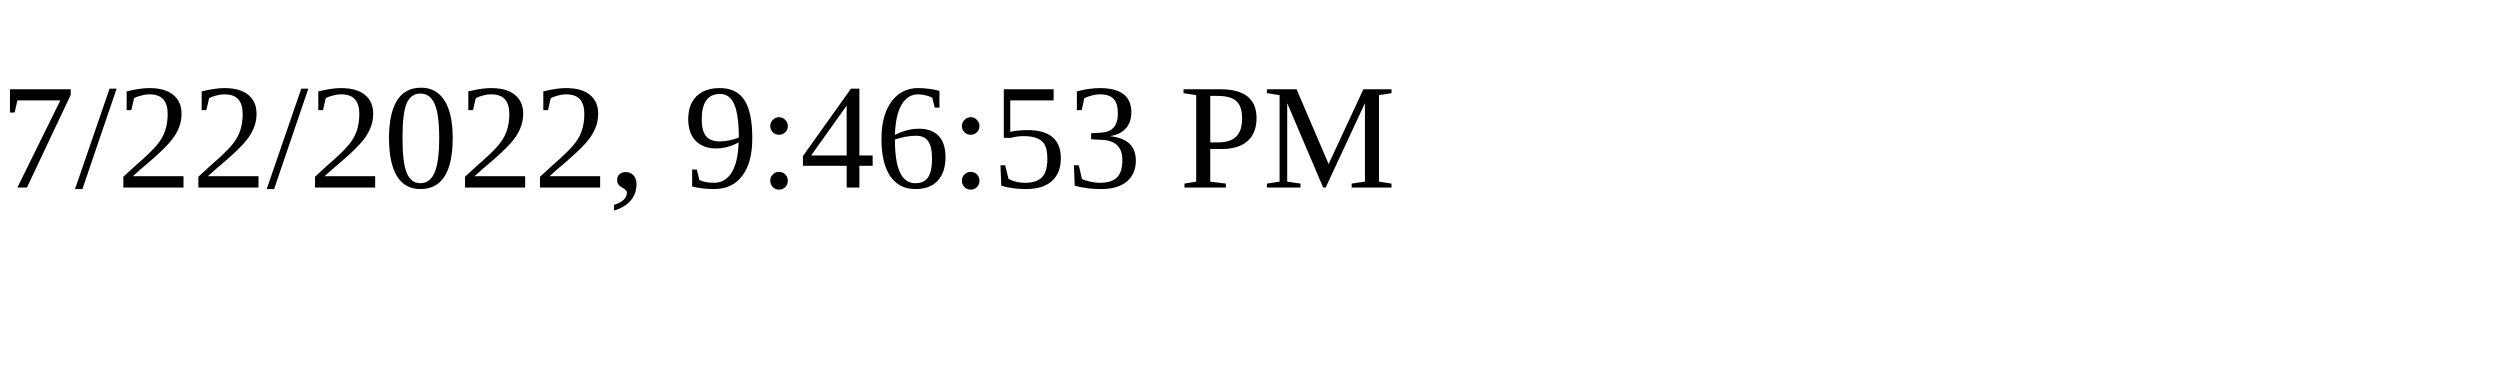
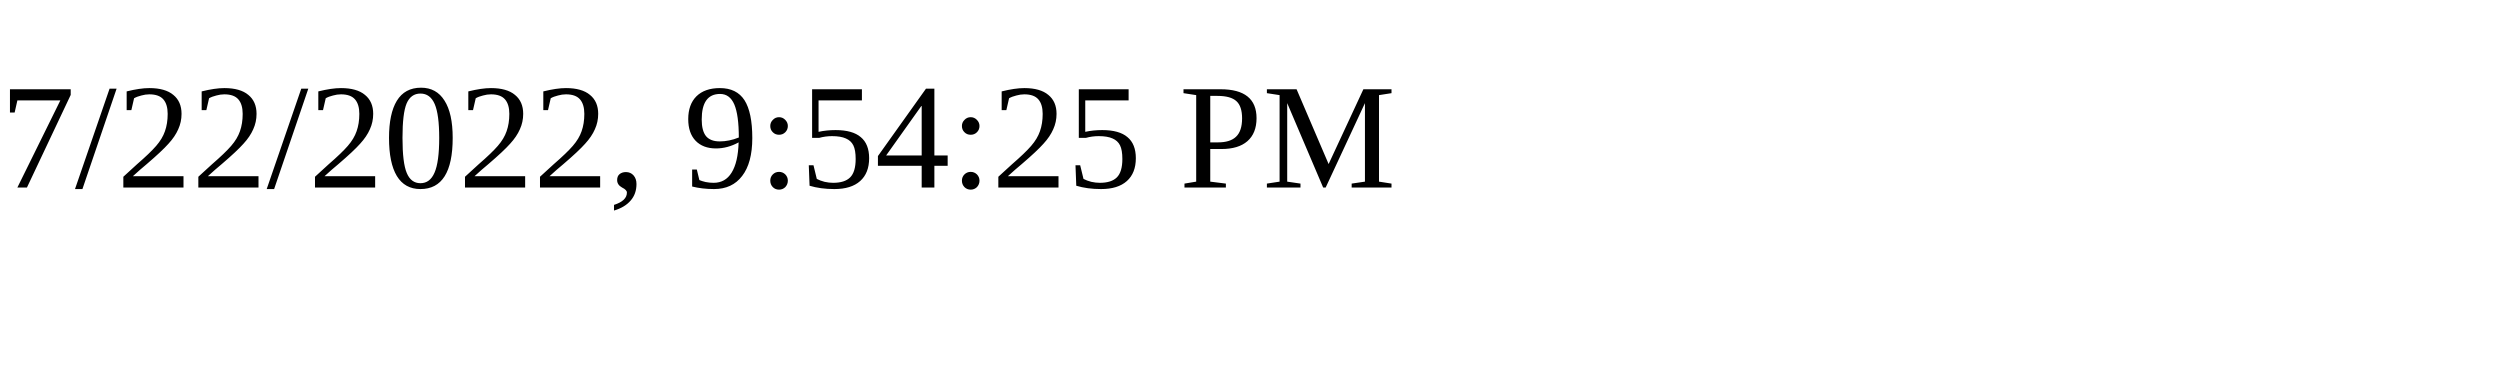
<svg xmlns="http://www.w3.org/2000/svg" height="30" width="200">
-   <text x="0" y="15">7/22/2022, 9:46:53 PM</text>
+   <text x="0" y="15">7/22/2022, 9:54:25 PM</text>
</svg>
